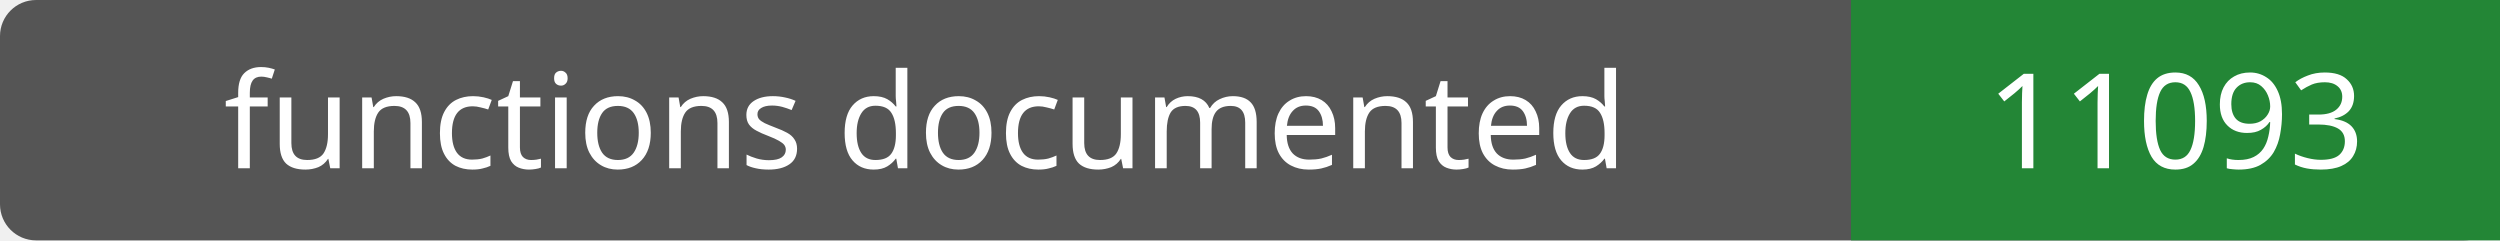
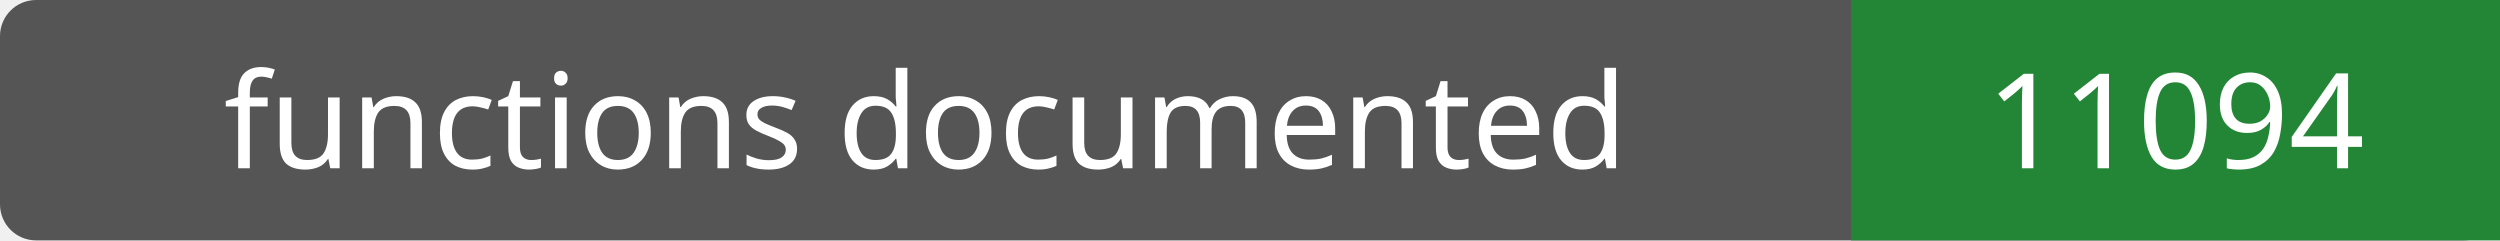
- <svg xmlns="http://www.w3.org/2000/svg" width="208" height="20" role="img" aria-label="functions documented: 11093">
+ <svg xmlns="http://www.w3.org/2000/svg" width="208" height="20" role="img" aria-label="functions documented: 11094">
  <rect width="208" height="20" rx="3" fill="#555" />
  <path fill="#238636" d="M154 0h54v20H154z" />
  <g fill="#fff" text-anchor="middle" font-family="Verdana,sans-serif" font-size="11">
    <text x="77.0" y="14">functions documented</text>
-     <text x="181.0" y="14">11093</text>
+     <text x="181.0" y="14">11094</text>
  </g>
</svg>
